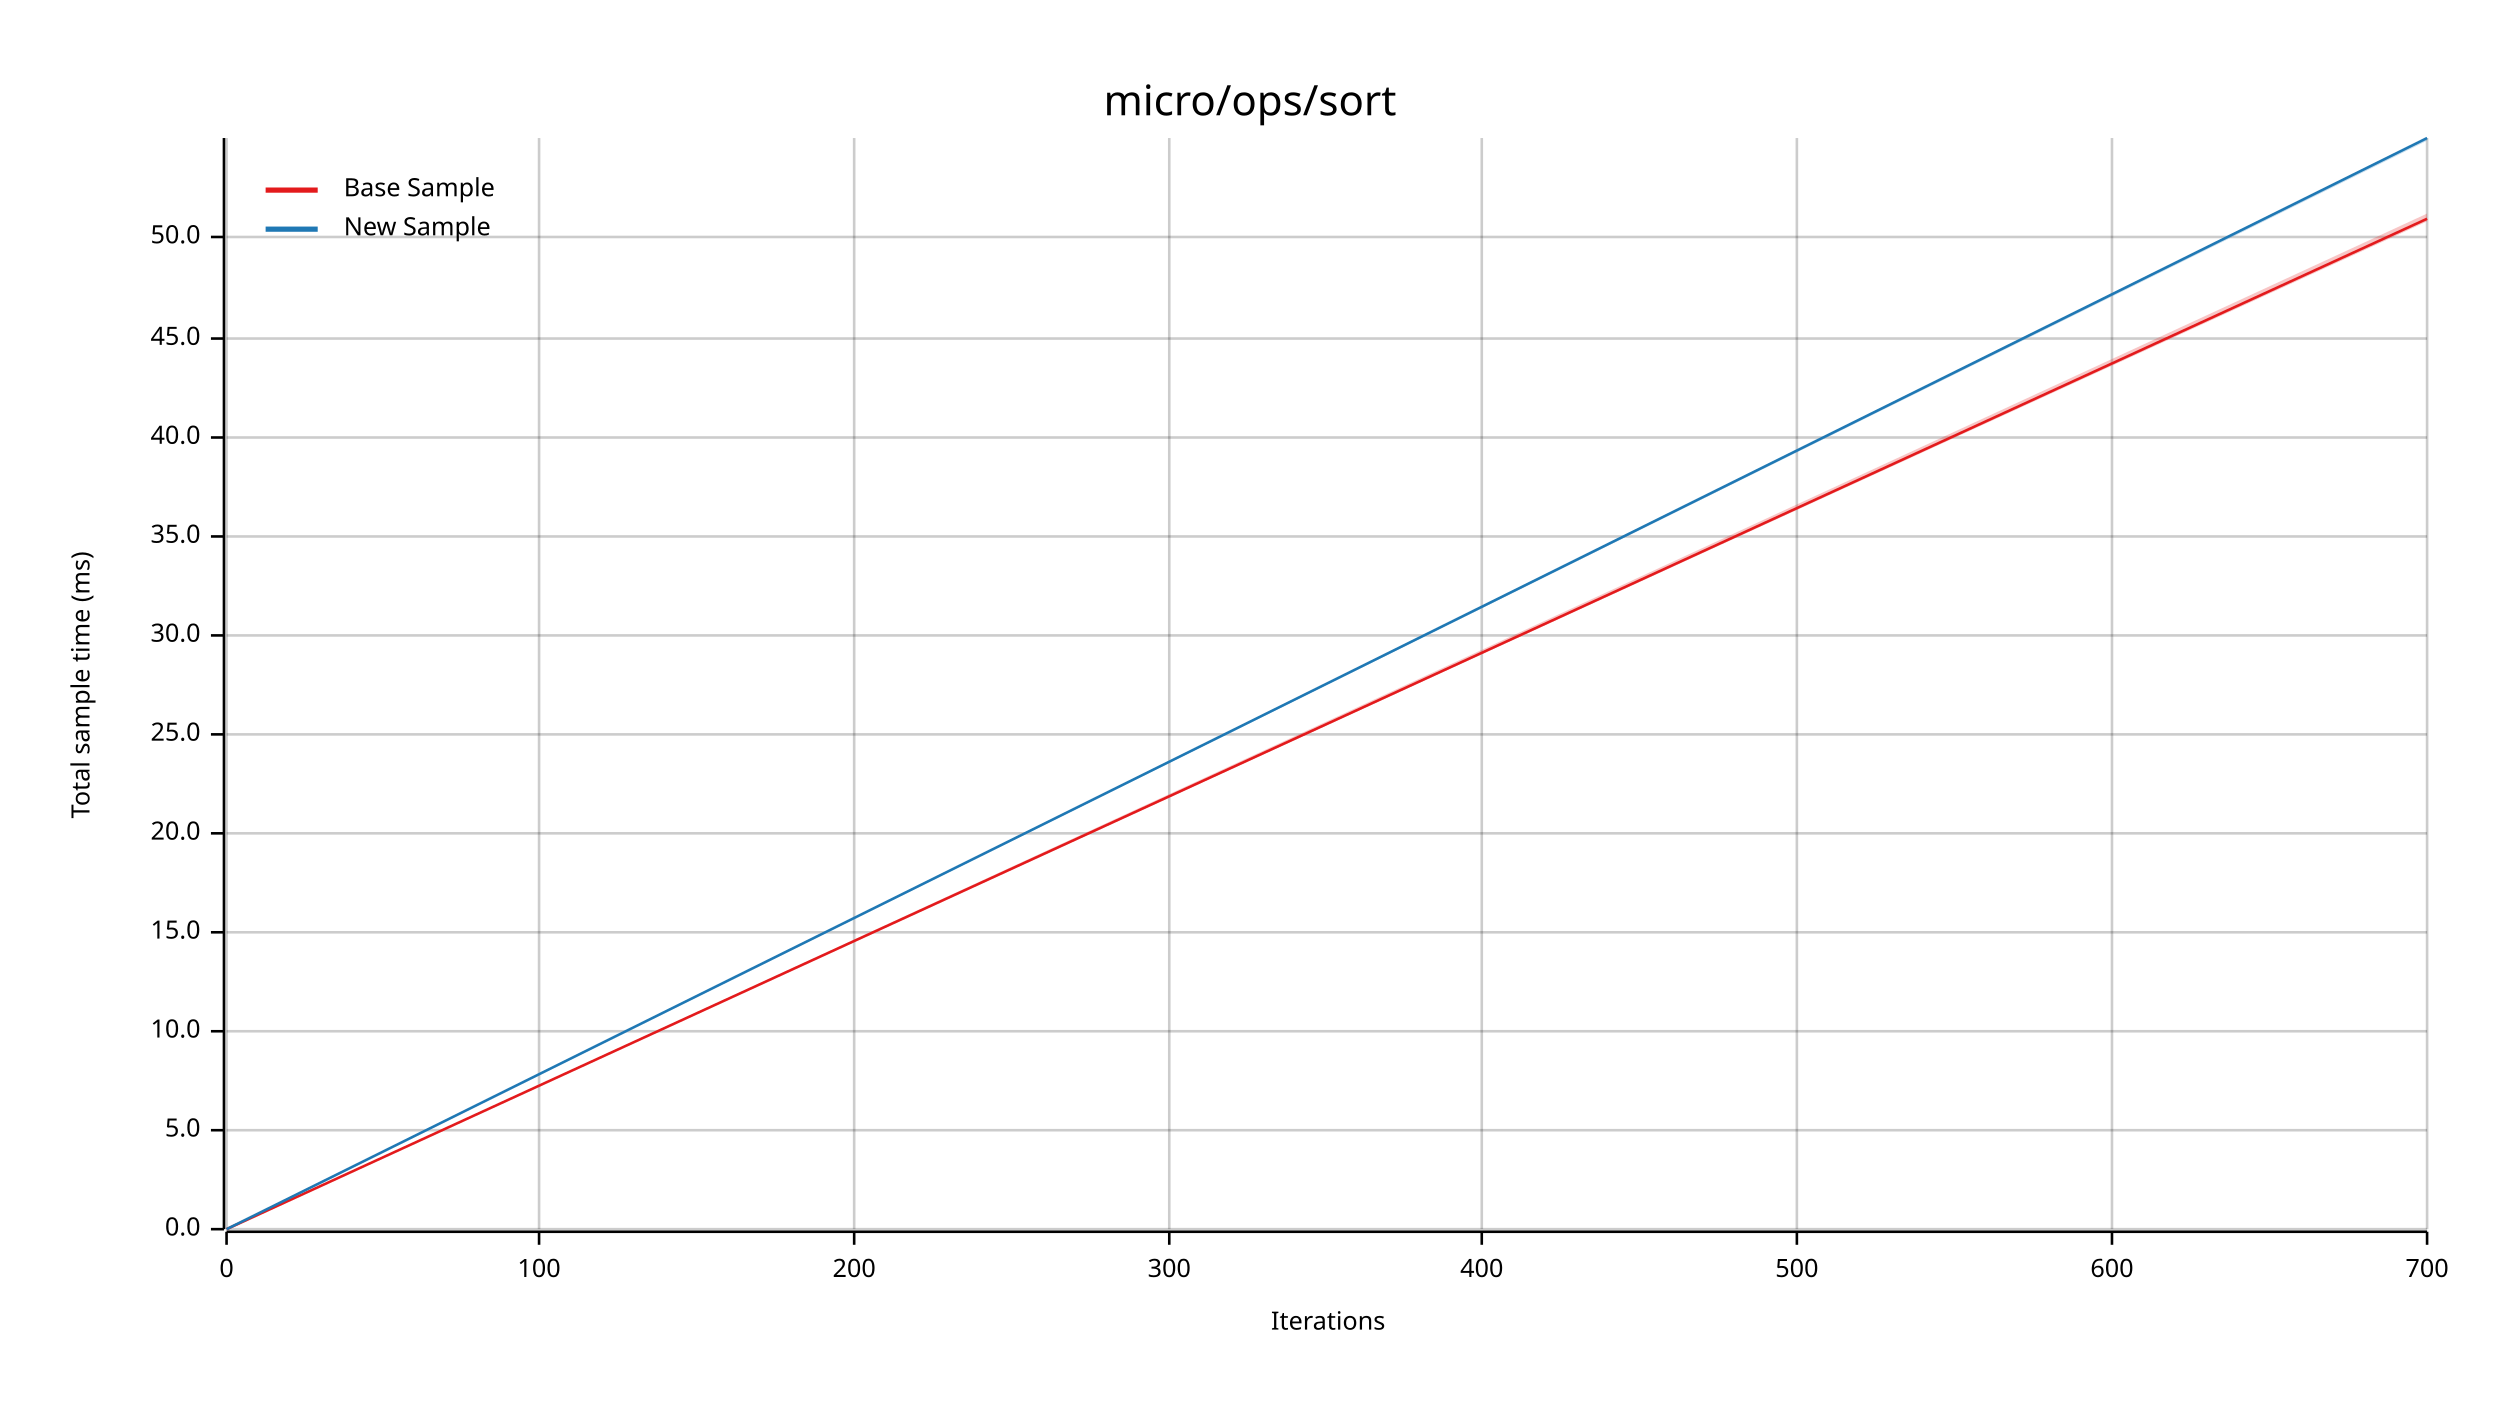
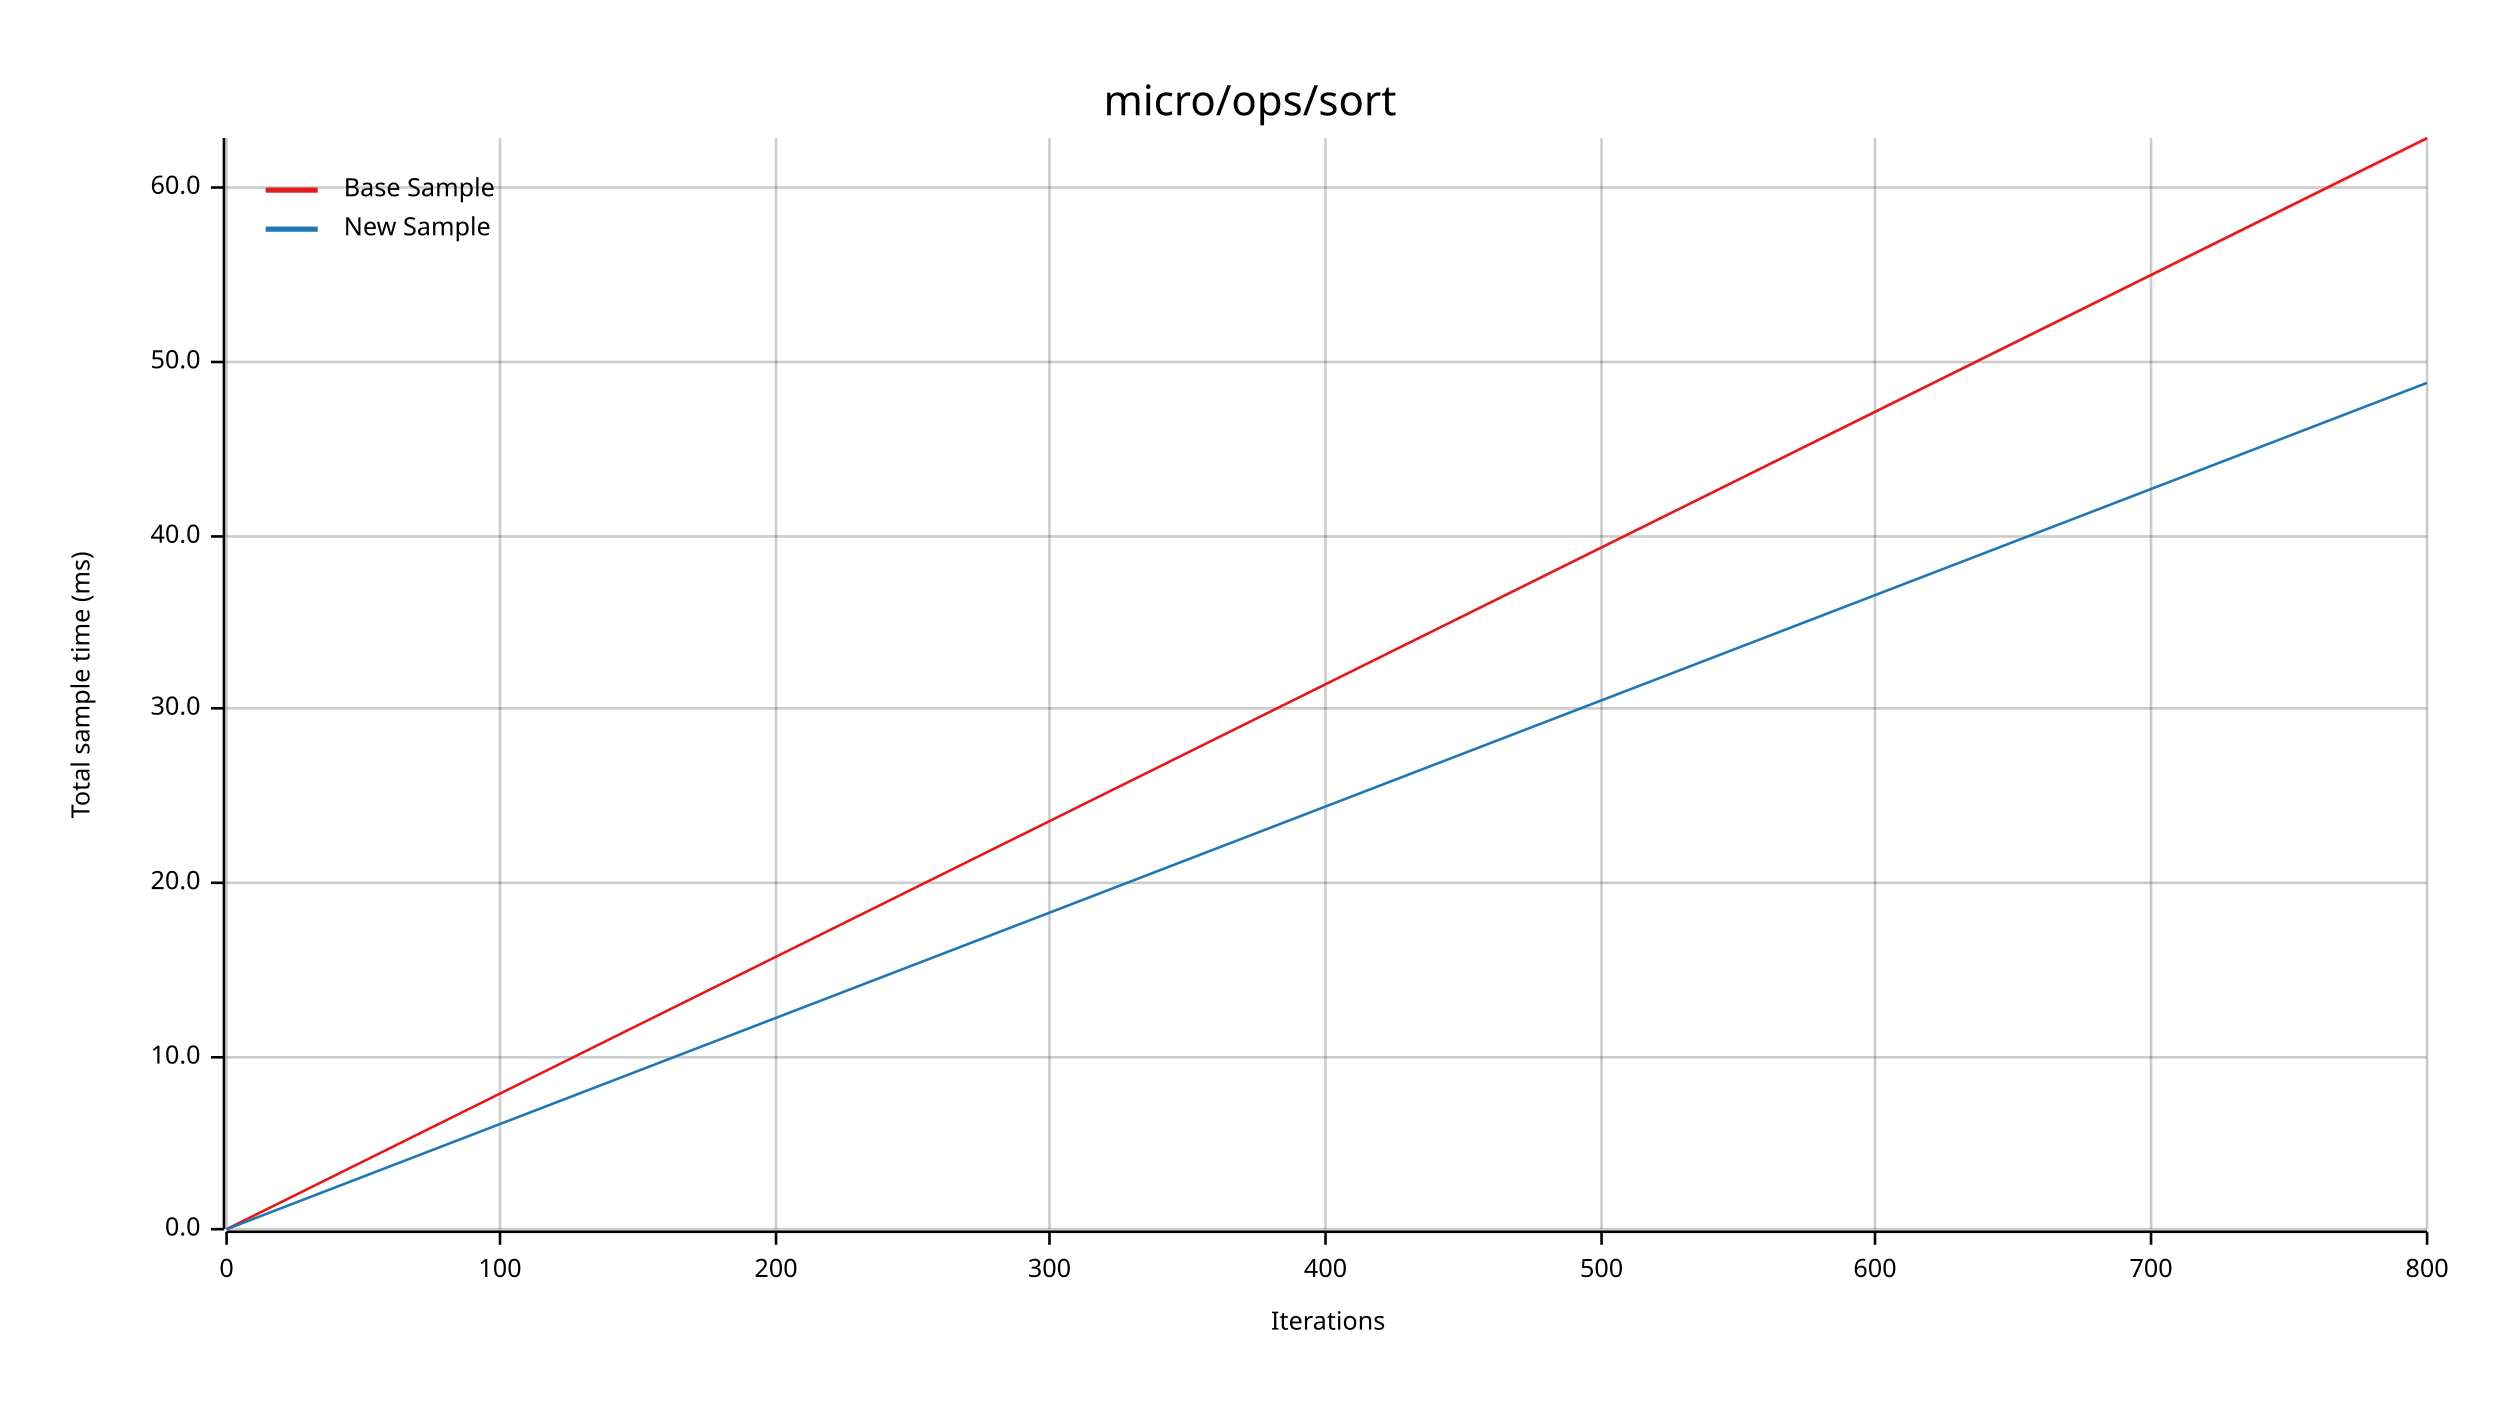
<svg xmlns="http://www.w3.org/2000/svg" width="960" height="540" viewBox="0 0 960 540">
  <text x="480" y="32" dy="0.76em" text-anchor="middle" font-family="sans-serif" font-size="16.129" opacity="1" fill="#000000">
micro/ops/sort
</text>
  <text x="27" y="263" dy="0.76em" text-anchor="middle" font-family="sans-serif" font-size="9.677" opacity="1" fill="#000000" transform="rotate(270, 27, 263)">
Total sample time (ms)
</text>
  <text x="510" y="513" dy="-0.5ex" text-anchor="middle" font-family="sans-serif" font-size="9.677" opacity="1" fill="#000000">
Iterations
</text>
  <line opacity="0.2" stroke="#000000" stroke-width="1" x1="87" y1="472" x2="87" y2="53" />
-   <line opacity="0.2" stroke="#000000" stroke-width="1" x1="207" y1="472" x2="207" y2="53" />
-   <line opacity="0.2" stroke="#000000" stroke-width="1" x1="328" y1="472" x2="328" y2="53" />
-   <line opacity="0.2" stroke="#000000" stroke-width="1" x1="449" y1="472" x2="449" y2="53" />
-   <line opacity="0.2" stroke="#000000" stroke-width="1" x1="569" y1="472" x2="569" y2="53" />
-   <line opacity="0.2" stroke="#000000" stroke-width="1" x1="690" y1="472" x2="690" y2="53" />
-   <line opacity="0.2" stroke="#000000" stroke-width="1" x1="811" y1="472" x2="811" y2="53" />
+   <line opacity="0.2" stroke="#000000" stroke-width="1" x1="192" y1="472" x2="192" y2="53" />
+   <line opacity="0.2" stroke="#000000" stroke-width="1" x1="298" y1="472" x2="298" y2="53" />
+   <line opacity="0.2" stroke="#000000" stroke-width="1" x1="403" y1="472" x2="403" y2="53" />
+   <line opacity="0.2" stroke="#000000" stroke-width="1" x1="509" y1="472" x2="509" y2="53" />
+   <line opacity="0.2" stroke="#000000" stroke-width="1" x1="615" y1="472" x2="615" y2="53" />
+   <line opacity="0.2" stroke="#000000" stroke-width="1" x1="720" y1="472" x2="720" y2="53" />
+   <line opacity="0.2" stroke="#000000" stroke-width="1" x1="826" y1="472" x2="826" y2="53" />
  <line opacity="0.2" stroke="#000000" stroke-width="1" x1="932" y1="472" x2="932" y2="53" />
  <line opacity="0.2" stroke="#000000" stroke-width="1" x1="87" y1="472" x2="932" y2="472" />
-   <line opacity="0.2" stroke="#000000" stroke-width="1" x1="87" y1="434" x2="932" y2="434" />
-   <line opacity="0.2" stroke="#000000" stroke-width="1" x1="87" y1="396" x2="932" y2="396" />
-   <line opacity="0.2" stroke="#000000" stroke-width="1" x1="87" y1="358" x2="932" y2="358" />
-   <line opacity="0.2" stroke="#000000" stroke-width="1" x1="87" y1="320" x2="932" y2="320" />
-   <line opacity="0.2" stroke="#000000" stroke-width="1" x1="87" y1="282" x2="932" y2="282" />
-   <line opacity="0.2" stroke="#000000" stroke-width="1" x1="87" y1="244" x2="932" y2="244" />
+   <line opacity="0.2" stroke="#000000" stroke-width="1" x1="87" y1="406" x2="932" y2="406" />
+   <line opacity="0.2" stroke="#000000" stroke-width="1" x1="87" y1="339" x2="932" y2="339" />
+   <line opacity="0.2" stroke="#000000" stroke-width="1" x1="87" y1="272" x2="932" y2="272" />
  <line opacity="0.2" stroke="#000000" stroke-width="1" x1="87" y1="206" x2="932" y2="206" />
-   <line opacity="0.2" stroke="#000000" stroke-width="1" x1="87" y1="168" x2="932" y2="168" />
-   <line opacity="0.2" stroke="#000000" stroke-width="1" x1="87" y1="130" x2="932" y2="130" />
-   <line opacity="0.2" stroke="#000000" stroke-width="1" x1="87" y1="91" x2="932" y2="91" />
+   <line opacity="0.2" stroke="#000000" stroke-width="1" x1="87" y1="139" x2="932" y2="139" />
+   <line opacity="0.2" stroke="#000000" stroke-width="1" x1="87" y1="72" x2="932" y2="72" />
  <polyline fill="none" opacity="1" stroke="#000000" stroke-width="1" points="86,53 86,472 " />
  <text x="77" y="472" dy="0.5ex" text-anchor="end" font-family="sans-serif" font-size="9.677" opacity="1" fill="#000000">
0.0
</text>
  <polyline fill="none" opacity="1" stroke="#000000" stroke-width="1" points="81,472 86,472 " />
-   <text x="77" y="434" dy="0.5ex" text-anchor="end" font-family="sans-serif" font-size="9.677" opacity="1" fill="#000000">
- 5.0
- </text>
-   <polyline fill="none" opacity="1" stroke="#000000" stroke-width="1" points="81,434 86,434 " />
-   <text x="77" y="396" dy="0.5ex" text-anchor="end" font-family="sans-serif" font-size="9.677" opacity="1" fill="#000000">
+   <text x="77" y="406" dy="0.5ex" text-anchor="end" font-family="sans-serif" font-size="9.677" opacity="1" fill="#000000">
10.0
</text>
-   <polyline fill="none" opacity="1" stroke="#000000" stroke-width="1" points="81,396 86,396 " />
-   <text x="77" y="358" dy="0.5ex" text-anchor="end" font-family="sans-serif" font-size="9.677" opacity="1" fill="#000000">
- 15.0
- </text>
-   <polyline fill="none" opacity="1" stroke="#000000" stroke-width="1" points="81,358 86,358 " />
-   <text x="77" y="320" dy="0.5ex" text-anchor="end" font-family="sans-serif" font-size="9.677" opacity="1" fill="#000000">
+   <polyline fill="none" opacity="1" stroke="#000000" stroke-width="1" points="81,406 86,406 " />
+   <text x="77" y="339" dy="0.5ex" text-anchor="end" font-family="sans-serif" font-size="9.677" opacity="1" fill="#000000">
20.0
</text>
-   <polyline fill="none" opacity="1" stroke="#000000" stroke-width="1" points="81,320 86,320 " />
-   <text x="77" y="282" dy="0.5ex" text-anchor="end" font-family="sans-serif" font-size="9.677" opacity="1" fill="#000000">
- 25.0
- </text>
-   <polyline fill="none" opacity="1" stroke="#000000" stroke-width="1" points="81,282 86,282 " />
-   <text x="77" y="244" dy="0.5ex" text-anchor="end" font-family="sans-serif" font-size="9.677" opacity="1" fill="#000000">
+   <polyline fill="none" opacity="1" stroke="#000000" stroke-width="1" points="81,339 86,339 " />
+   <text x="77" y="272" dy="0.5ex" text-anchor="end" font-family="sans-serif" font-size="9.677" opacity="1" fill="#000000">
30.0
</text>
-   <polyline fill="none" opacity="1" stroke="#000000" stroke-width="1" points="81,244 86,244 " />
+   <polyline fill="none" opacity="1" stroke="#000000" stroke-width="1" points="81,272 86,272 " />
  <text x="77" y="206" dy="0.5ex" text-anchor="end" font-family="sans-serif" font-size="9.677" opacity="1" fill="#000000">
- 35.0
+ 40.0
</text>
  <polyline fill="none" opacity="1" stroke="#000000" stroke-width="1" points="81,206 86,206 " />
-   <text x="77" y="168" dy="0.5ex" text-anchor="end" font-family="sans-serif" font-size="9.677" opacity="1" fill="#000000">
- 40.0
- </text>
-   <polyline fill="none" opacity="1" stroke="#000000" stroke-width="1" points="81,168 86,168 " />
-   <text x="77" y="130" dy="0.5ex" text-anchor="end" font-family="sans-serif" font-size="9.677" opacity="1" fill="#000000">
- 45.0
- </text>
-   <polyline fill="none" opacity="1" stroke="#000000" stroke-width="1" points="81,130 86,130 " />
-   <text x="77" y="91" dy="0.5ex" text-anchor="end" font-family="sans-serif" font-size="9.677" opacity="1" fill="#000000">
+   <text x="77" y="139" dy="0.5ex" text-anchor="end" font-family="sans-serif" font-size="9.677" opacity="1" fill="#000000">
50.0
</text>
-   <polyline fill="none" opacity="1" stroke="#000000" stroke-width="1" points="81,91 86,91 " />
+   <polyline fill="none" opacity="1" stroke="#000000" stroke-width="1" points="81,139 86,139 " />
+   <text x="77" y="72" dy="0.5ex" text-anchor="end" font-family="sans-serif" font-size="9.677" opacity="1" fill="#000000">
+ 60.0
+ </text>
+   <polyline fill="none" opacity="1" stroke="#000000" stroke-width="1" points="81,72 86,72 " />
  <polyline fill="none" opacity="1" stroke="#000000" stroke-width="1" points="87,473 932,473 " />
  <text x="87" y="483" dy="0.76em" text-anchor="middle" font-family="sans-serif" font-size="9.677" opacity="1" fill="#000000">
0
</text>
  <polyline fill="none" opacity="1" stroke="#000000" stroke-width="1" points="87,473 87,478 " />
-   <text x="207" y="483" dy="0.76em" text-anchor="middle" font-family="sans-serif" font-size="9.677" opacity="1" fill="#000000">
+   <text x="192" y="483" dy="0.76em" text-anchor="middle" font-family="sans-serif" font-size="9.677" opacity="1" fill="#000000">
100
</text>
-   <polyline fill="none" opacity="1" stroke="#000000" stroke-width="1" points="207,473 207,478 " />
-   <text x="328" y="483" dy="0.76em" text-anchor="middle" font-family="sans-serif" font-size="9.677" opacity="1" fill="#000000">
+   <polyline fill="none" opacity="1" stroke="#000000" stroke-width="1" points="192,473 192,478 " />
+   <text x="298" y="483" dy="0.76em" text-anchor="middle" font-family="sans-serif" font-size="9.677" opacity="1" fill="#000000">
200
</text>
-   <polyline fill="none" opacity="1" stroke="#000000" stroke-width="1" points="328,473 328,478 " />
-   <text x="449" y="483" dy="0.76em" text-anchor="middle" font-family="sans-serif" font-size="9.677" opacity="1" fill="#000000">
+   <polyline fill="none" opacity="1" stroke="#000000" stroke-width="1" points="298,473 298,478 " />
+   <text x="403" y="483" dy="0.76em" text-anchor="middle" font-family="sans-serif" font-size="9.677" opacity="1" fill="#000000">
300
</text>
-   <polyline fill="none" opacity="1" stroke="#000000" stroke-width="1" points="449,473 449,478 " />
-   <text x="569" y="483" dy="0.76em" text-anchor="middle" font-family="sans-serif" font-size="9.677" opacity="1" fill="#000000">
+   <polyline fill="none" opacity="1" stroke="#000000" stroke-width="1" points="403,473 403,478 " />
+   <text x="509" y="483" dy="0.76em" text-anchor="middle" font-family="sans-serif" font-size="9.677" opacity="1" fill="#000000">
400
</text>
-   <polyline fill="none" opacity="1" stroke="#000000" stroke-width="1" points="569,473 569,478 " />
-   <text x="690" y="483" dy="0.76em" text-anchor="middle" font-family="sans-serif" font-size="9.677" opacity="1" fill="#000000">
+   <polyline fill="none" opacity="1" stroke="#000000" stroke-width="1" points="509,473 509,478 " />
+   <text x="615" y="483" dy="0.76em" text-anchor="middle" font-family="sans-serif" font-size="9.677" opacity="1" fill="#000000">
500
</text>
-   <polyline fill="none" opacity="1" stroke="#000000" stroke-width="1" points="690,473 690,478 " />
-   <text x="811" y="483" dy="0.76em" text-anchor="middle" font-family="sans-serif" font-size="9.677" opacity="1" fill="#000000">
+   <polyline fill="none" opacity="1" stroke="#000000" stroke-width="1" points="615,473 615,478 " />
+   <text x="720" y="483" dy="0.76em" text-anchor="middle" font-family="sans-serif" font-size="9.677" opacity="1" fill="#000000">
600
</text>
-   <polyline fill="none" opacity="1" stroke="#000000" stroke-width="1" points="811,473 811,478 " />
-   <text x="932" y="483" dy="0.76em" text-anchor="middle" font-family="sans-serif" font-size="9.677" opacity="1" fill="#000000">
+   <polyline fill="none" opacity="1" stroke="#000000" stroke-width="1" points="720,473 720,478 " />
+   <text x="826" y="483" dy="0.76em" text-anchor="middle" font-family="sans-serif" font-size="9.677" opacity="1" fill="#000000">
700
</text>
+   <polyline fill="none" opacity="1" stroke="#000000" stroke-width="1" points="826,473 826,478 " />
+   <text x="932" y="483" dy="0.76em" text-anchor="middle" font-family="sans-serif" font-size="9.677" opacity="1" fill="#000000">
+ 800
+ </text>
  <polyline fill="none" opacity="1" stroke="#000000" stroke-width="1" points="932,473 932,478 " />
-   <polyline fill="none" opacity="1" stroke="#E31A1C" stroke-width="1" points="87,472 932,84 " />
-   <polygon opacity="0.25" fill="#E31A1C" points="87,472 932,85 932,82 " />
-   <polyline fill="none" opacity="1" stroke="#1F78B4" stroke-width="1" points="87,472 932,53 " />
-   <polygon opacity="0.25" fill="#1F78B4" points="87,472 932,54 932,53 " />
+   <polyline fill="none" opacity="1" stroke="#E31A1C" stroke-width="1" points="87,472 932,53 " />
+   <polygon opacity="0.25" fill="#E31A1C" points="87,472 932,54 932,53 " />
+   <polyline fill="none" opacity="1" stroke="#1F78B4" stroke-width="1" points="87,472 932,147 " />
+   <polygon opacity="0.25" fill="#1F78B4" points="87,472 932,147 932,147 " />
  <text x="132" y="68" dy="0.76em" text-anchor="start" font-family="sans-serif" font-size="9.677" opacity="1" fill="#000000">
Base Sample
</text>
  <text x="132" y="83" dy="0.76em" text-anchor="start" font-family="sans-serif" font-size="9.677" opacity="1" fill="#000000">
New Sample
</text>
  <polyline fill="none" opacity="1" stroke="#E31A1C" stroke-width="2" points="102,73 122,73 " />
  <polyline fill="none" opacity="1" stroke="#1F78B4" stroke-width="2" points="102,88 122,88 " />
</svg>
